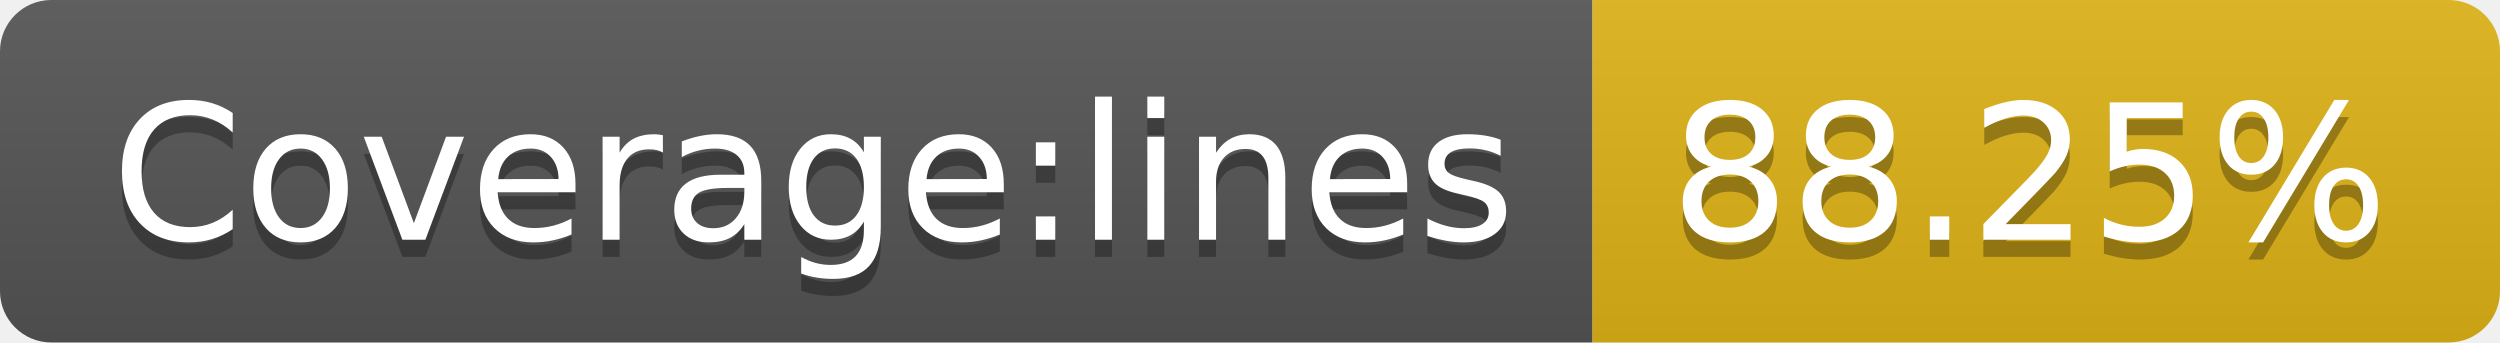
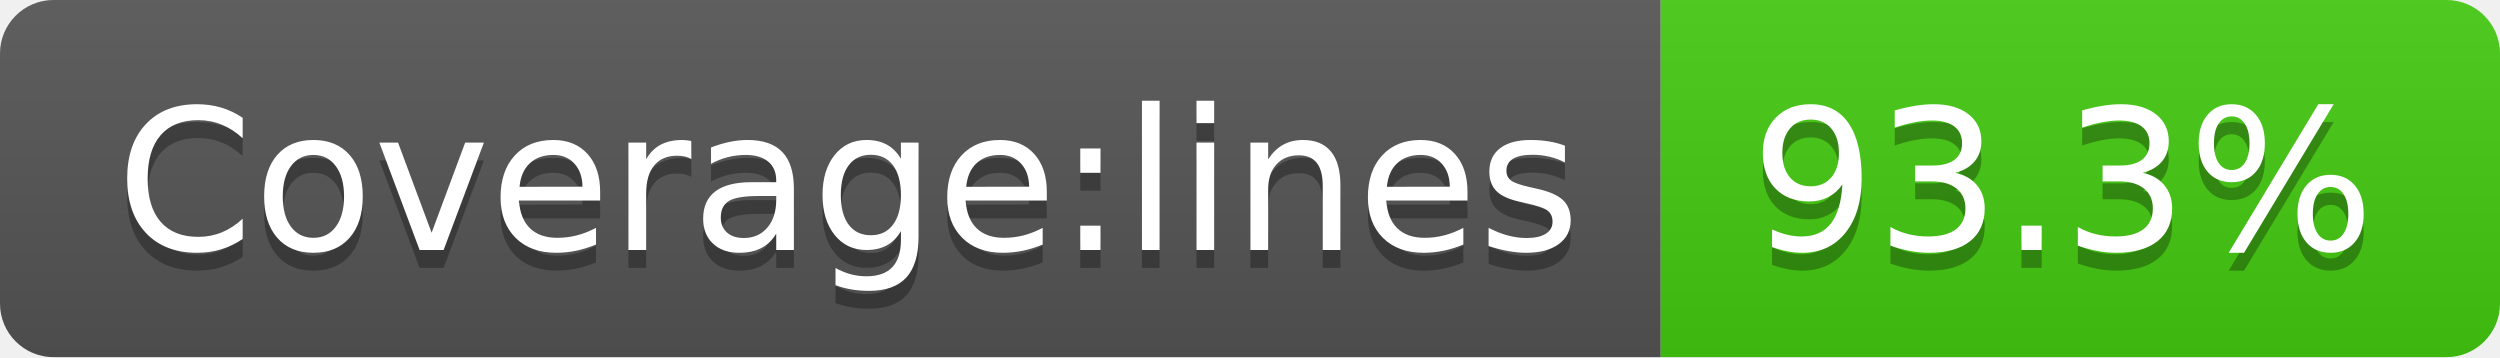
- <svg xmlns="http://www.w3.org/2000/svg" width="146" height="20" role="img" aria-label="Coverage:lines: 88.25%">
+ <svg xmlns="http://www.w3.org/2000/svg" width="140" height="20" role="img" aria-label="Coverage:lines: 93.3%">
  <linearGradient id="s" x2="0" y2="100%">
    <stop offset="0" stop-color="#bbb" stop-opacity=".1" />
    <stop offset="1" stop-opacity=".1" />
  </linearGradient>
  <clipPath id="r">
-     <rect width="146" height="20" rx="3" fill="#fff" />
+     <rect width="140" height="20" rx="3" fill="#fff" />
  </clipPath>
  <g clip-path="url(#r)">
    <rect width="93" height="20" fill="#555" />
-     <rect x="93" width="53" height="20" fill="#dfb317" />
-     <rect width="146" height="20" fill="url(#s)" />
+     <rect x="93" width="47" height="20" fill="#4c1" />
+     <rect width="140" height="20" fill="url(#s)" />
  </g>
  <g fill="#fff" text-anchor="middle" font-family="Verdana,Geneva,DejaVu Sans,sans-serif" text-rendering="geometricPrecision" font-size="110">
    <text aria-hidden="true" x="475" y="150" fill="#010101" fill-opacity=".3" transform="scale(.1)" textLength="830">Coverage:lines</text>
    <text x="475" y="140" transform="scale(.1)" fill="#fff" textLength="830">Coverage:lines</text>
-     <text aria-hidden="true" x="1185" y="150" fill="#010101" fill-opacity=".3" transform="scale(.1)" textLength="430">88.25%</text>
-     <text x="1185" y="140" transform="scale(.1)" fill="#fff" textLength="430">88.25%</text>
+     <text aria-hidden="true" x="1155" y="150" fill="#010101" fill-opacity=".3" transform="scale(.1)" textLength="370">93.3%</text>
+     <text x="1155" y="140" transform="scale(.1)" fill="#fff" textLength="370">93.3%</text>
  </g>
</svg>
